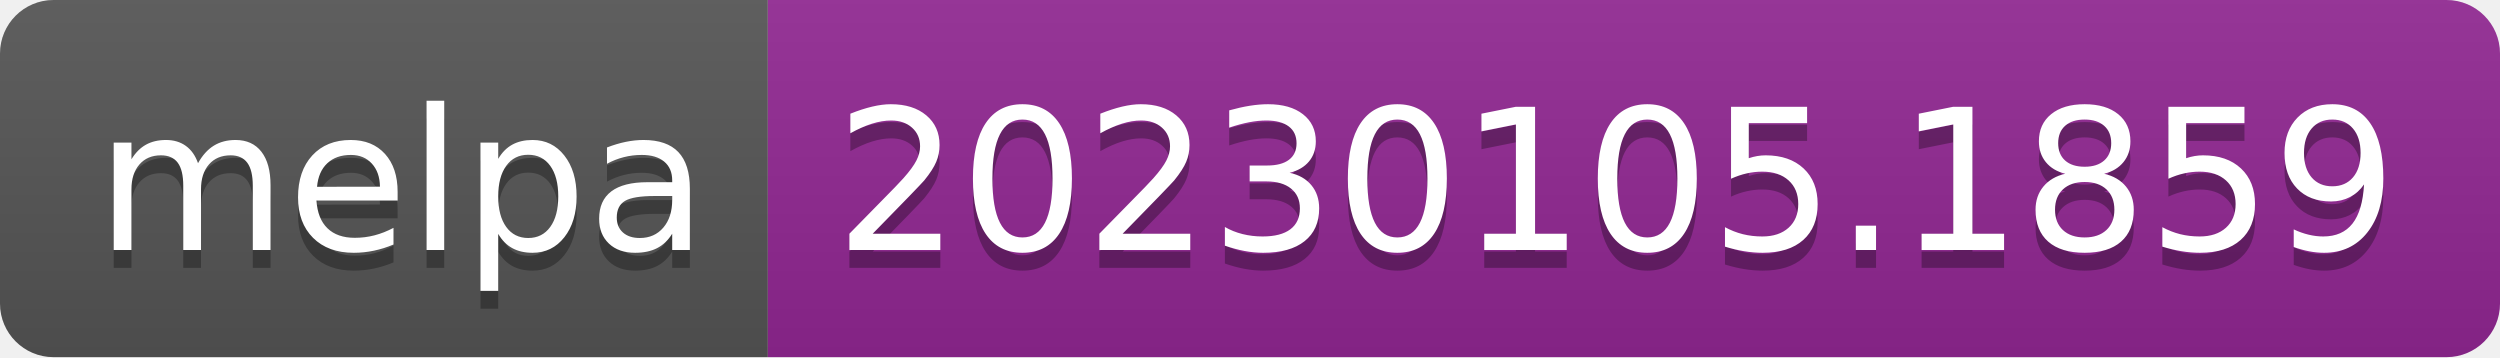
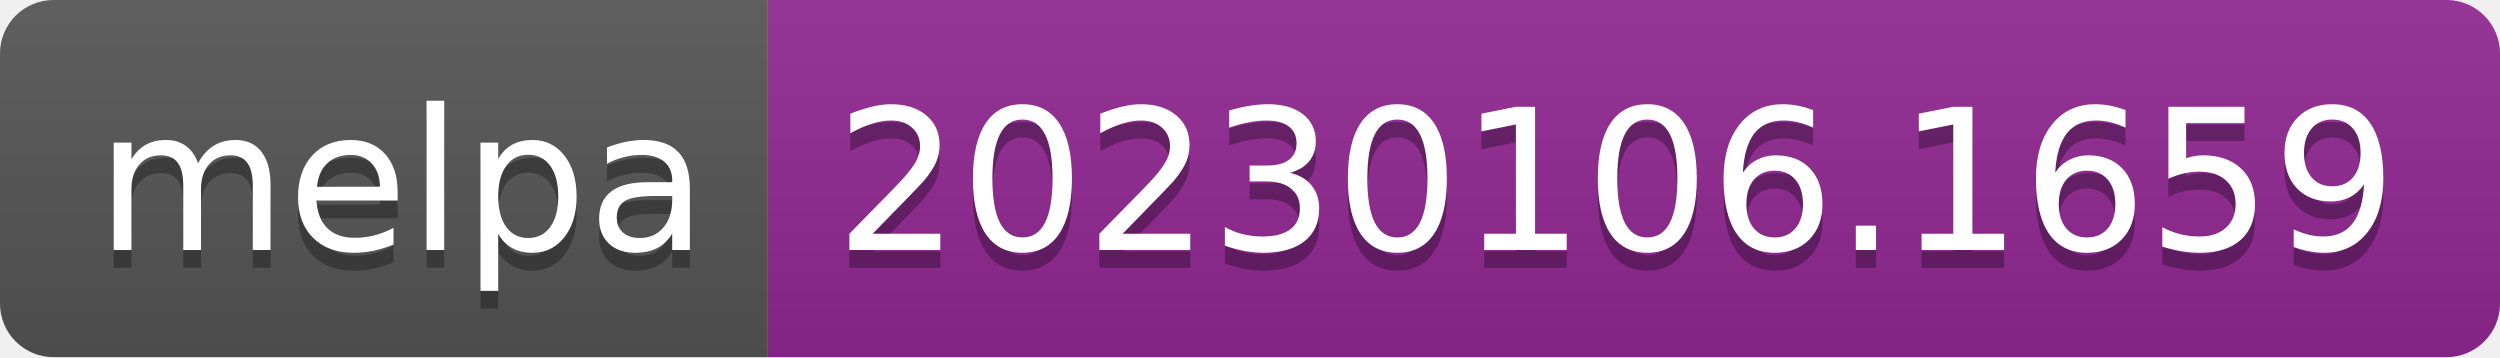
- <svg xmlns="http://www.w3.org/2000/svg" width="140" height="20" role="img" aria-label="melpa: 20230105.1859">
+ <svg xmlns="http://www.w3.org/2000/svg" width="140" height="20" role="img" aria-label="melpa: 20230106.1659">
  <linearGradient id="s" x2="0" y2="100%">
    <stop offset="0" stop-color="#bbb" stop-opacity=".1" />
    <stop offset="1" stop-opacity=".1" />
  </linearGradient>
  <clipPath id="r">
    <rect width="140" height="20" rx="3" fill="#fff" />
  </clipPath>
  <g clip-path="url(#r)">
    <rect width="43" height="20" fill="#555" />
    <rect x="43" width="97" height="20" fill="#922793" />
    <rect width="140" height="20" fill="url(#s)" />
  </g>
  <g fill="#fff" text-anchor="middle" font-family="Verdana,Geneva,DejaVu Sans,sans-serif" text-rendering="geometricPrecision" font-size="110">
    <text aria-hidden="true" x="225" y="150" fill="#010101" fill-opacity=".3" transform="scale(.1)" textLength="330">melpa</text>
    <text x="225" y="140" transform="scale(.1)" fill="#fff" textLength="330">melpa</text>
-     <text aria-hidden="true" x="905" y="150" fill="#010101" fill-opacity=".3" transform="scale(.1)" textLength="870">20230105.1859</text>
-     <text x="905" y="140" transform="scale(.1)" fill="#fff" textLength="870">20230105.1859</text>
+     <text aria-hidden="true" x="905" y="150" fill="#010101" fill-opacity=".3" transform="scale(.1)" textLength="870">20230106.1659</text>
+     <text x="905" y="140" transform="scale(.1)" fill="#fff" textLength="870">20230106.1659</text>
  </g>
</svg>
